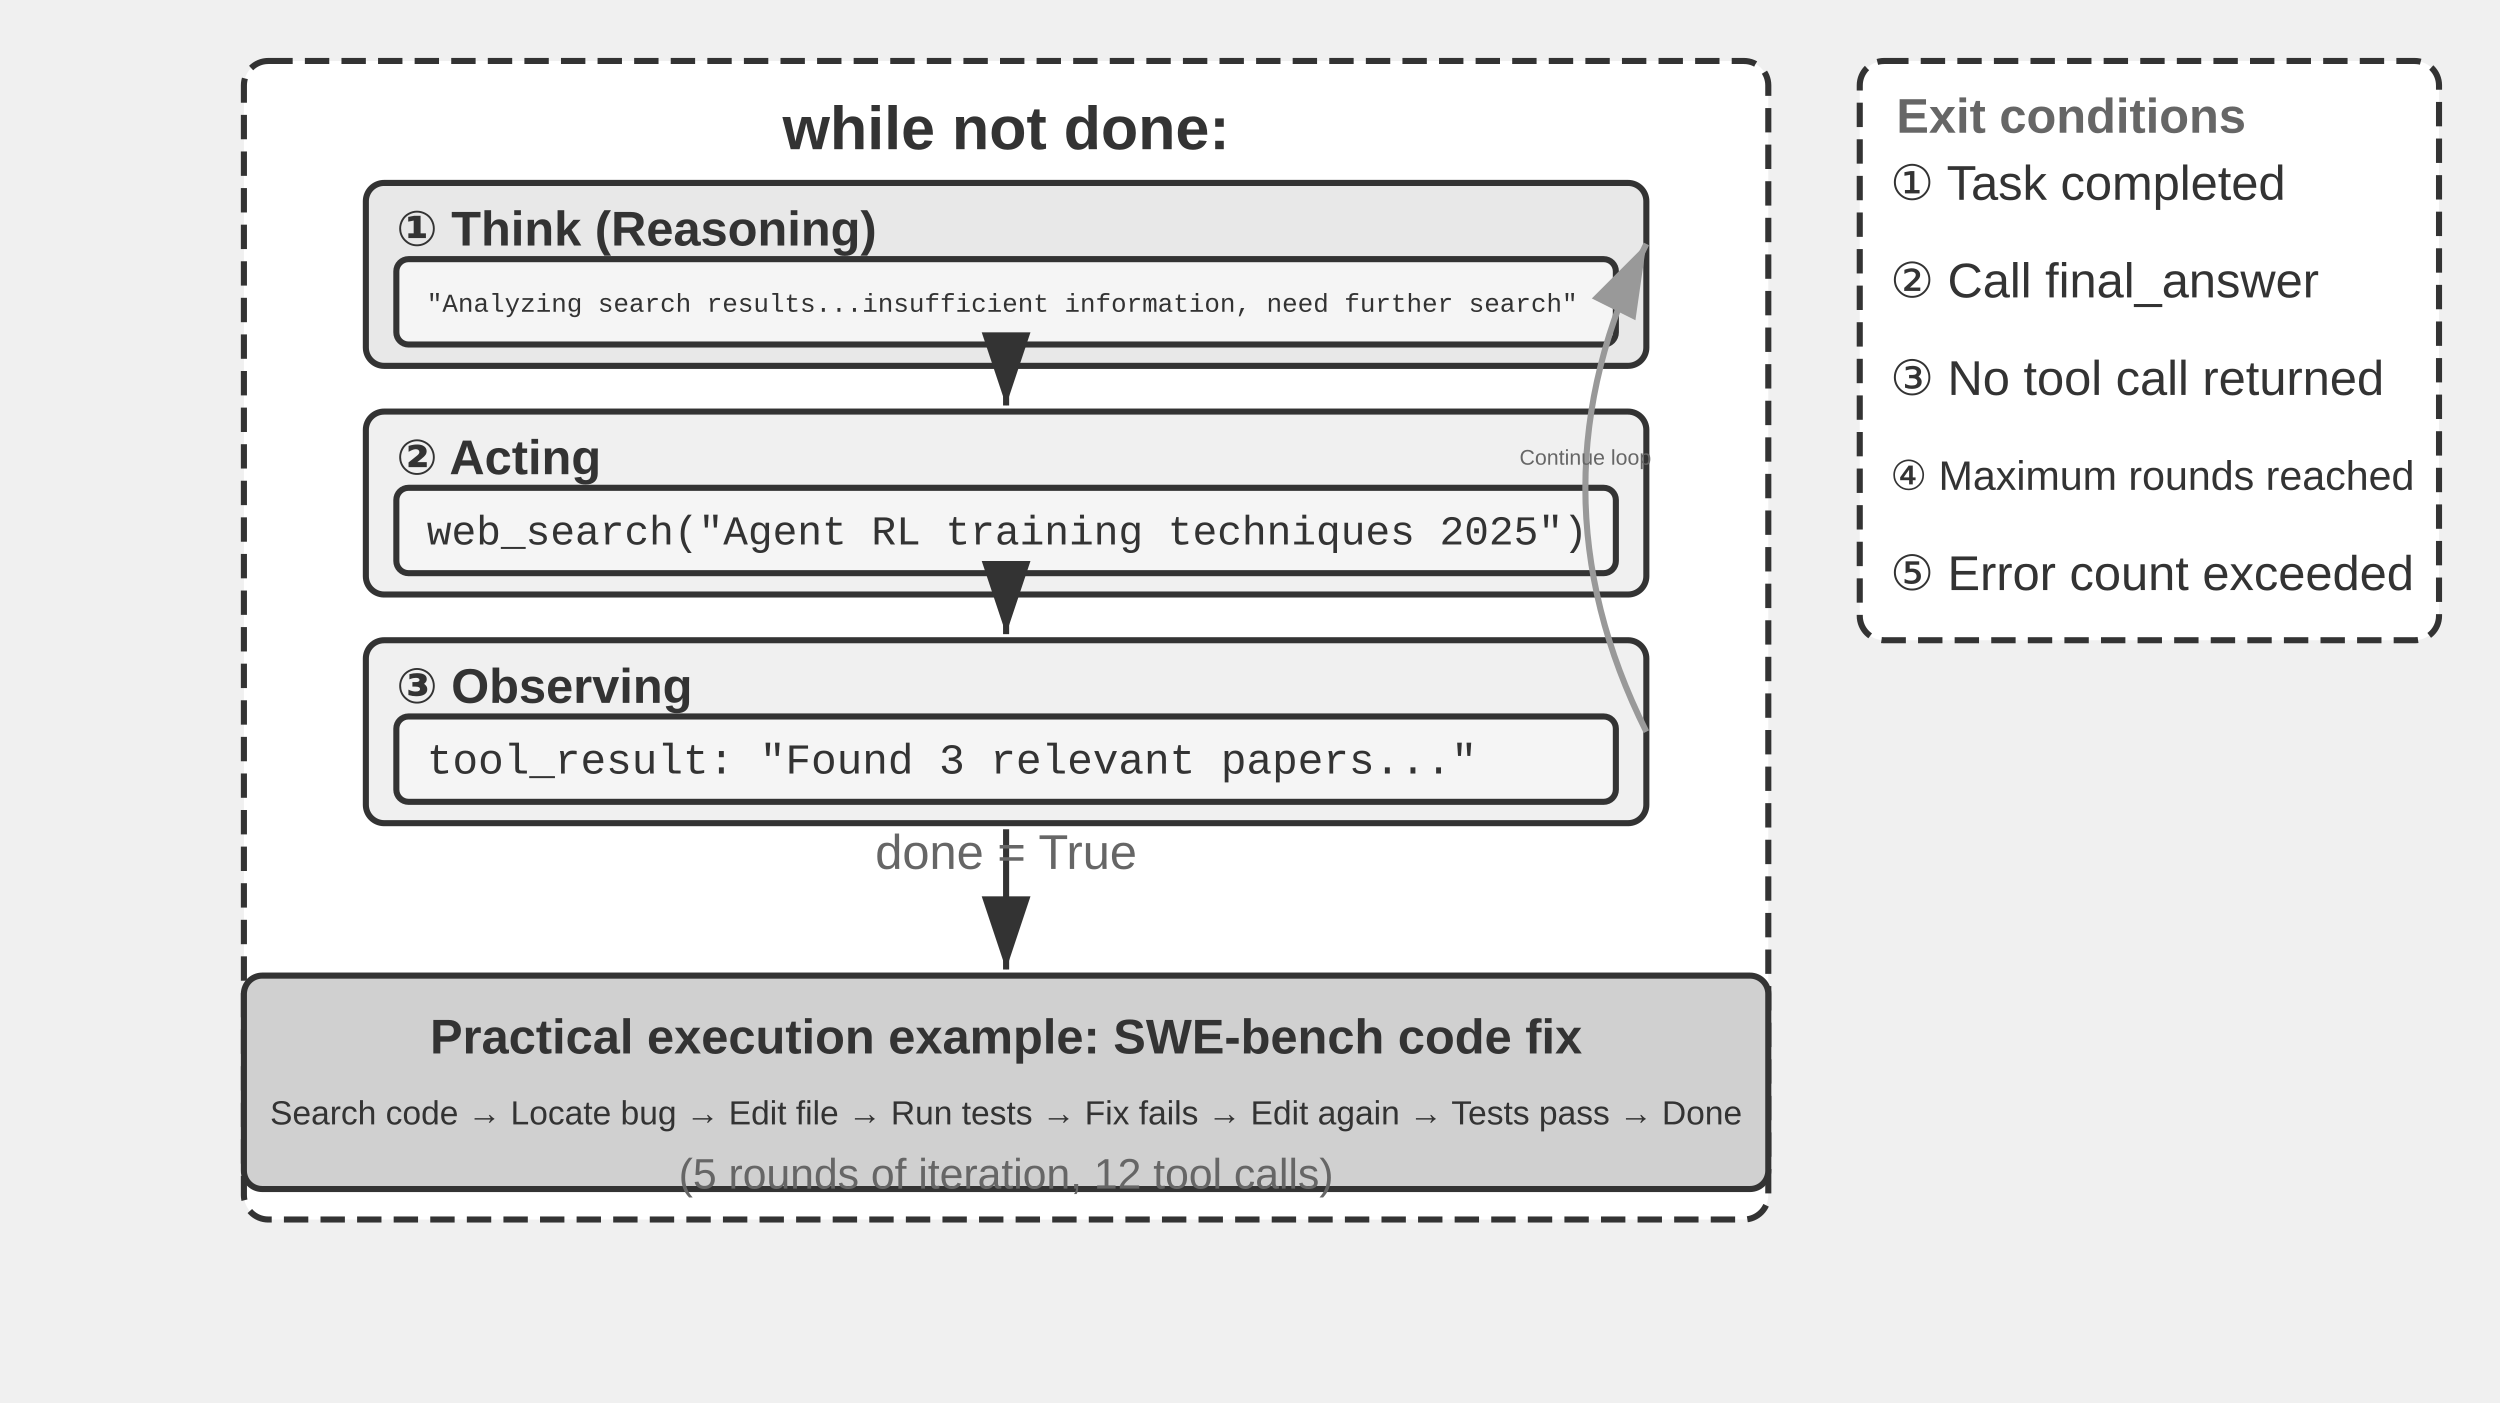
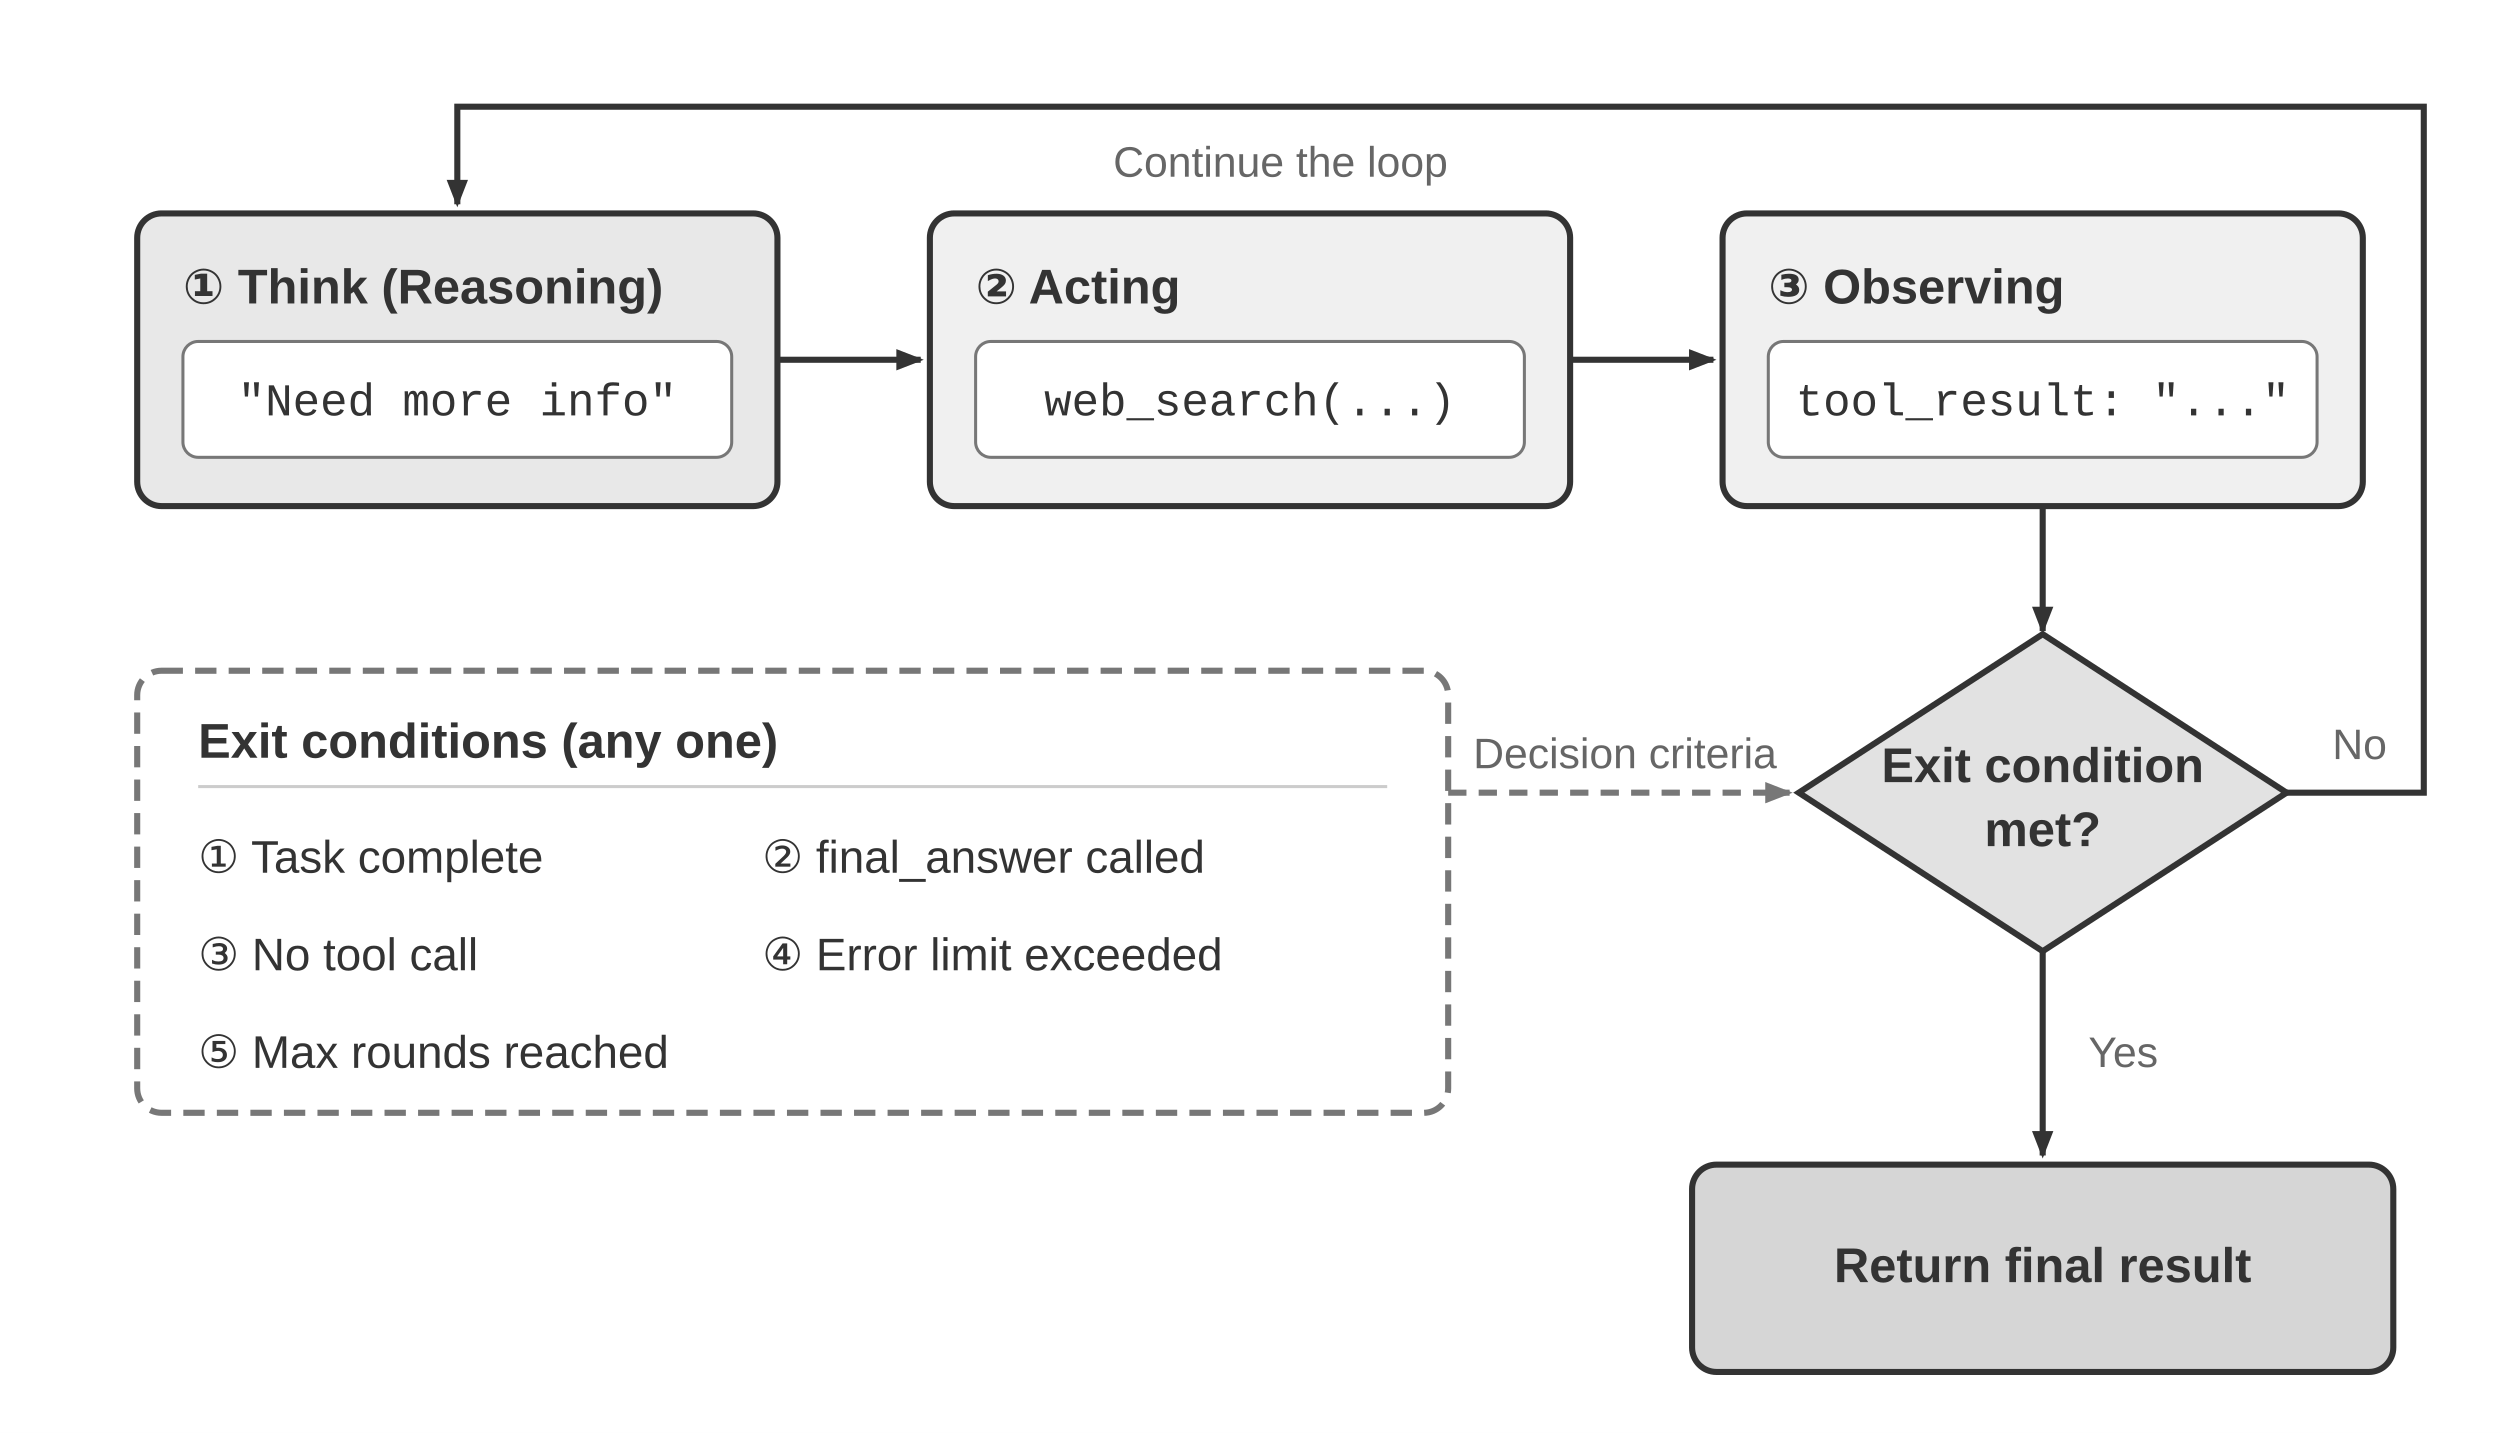
- <svg xmlns="http://www.w3.org/2000/svg" viewBox="0 40 820 460" width="820" height="460" style="background:#ffffff">
+ <svg xmlns="http://www.w3.org/2000/svg" viewBox="0 0 820 470" width="820" height="470" role="img" aria-labelledby="title desc">
  <defs>
-     <marker id="ah" markerWidth="12" markerHeight="8" refX="12" refY="4" orient="auto">
-       <polygon points="0 0, 12 4, 0 8" fill="#333333" />
+     <marker id="arrow-dark" markerWidth="9" markerHeight="7" refX="8" refY="3.5" orient="auto" markerUnits="userSpaceOnUse">
+       <polygon points="0 0, 9 3.5, 0 7" fill="#333333" />
    </marker>
-     <marker id="ah-light" markerWidth="12" markerHeight="8" refX="12" refY="4" orient="auto">
-       <polygon points="0 0, 12 4, 0 8" fill="#999999" />
+     <marker id="arrow-light" markerWidth="9" markerHeight="7" refX="8" refY="3.5" orient="auto" markerUnits="userSpaceOnUse">
+       <polygon points="0 0, 9 3.5, 0 7" fill="#777777" />
    </marker>
+     <style>
+       .sans { font-family: Arial, "Helvetica Neue", Helvetica, "PingFang SC", "Microsoft YaHei", sans-serif; }
+       .code { font-family: "Courier New", Courier, monospace; }
+       .heading { fill: #333333; font-size: 16px; font-weight: 700; }
+       .body { fill: #333333; font-size: 15px; }
+       .note { fill: #666666; font-size: 14px; }
+       .box { stroke: #333333; stroke-width: 2; }
+       .flow { fill: none; stroke: #333333; stroke-width: 2; marker-end: url(#arrow-dark); }
+     </style>
  </defs>
-   <rect x="80" y="60" width="500" height="380" rx="8" fill="#ffffff" stroke="#333333" stroke-width="2" stroke-dasharray="8,4" />
-   <text x="330" y="82" font-family="Arial, 'Helvetica Neue', Helvetica, 'PingFang SC', 'Microsoft YaHei', sans-serif" font-size="20" fill="#333333" text-anchor="middle" dominant-baseline="central" font-weight="bold">while not done:</text>
-   <rect x="120" y="100" width="420" height="60" rx="6" fill="#e8e8e8" stroke="#333333" stroke-width="2" />
-   <text x="130" y="115" font-family="Arial, 'Helvetica Neue', Helvetica, 'PingFang SC', 'Microsoft YaHei', sans-serif" font-size="16" fill="#333333" text-anchor="start" dominant-baseline="central" font-weight="bold">① Think (Reasoning)</text>
-   <rect x="130" y="125" width="400" height="28" rx="4" fill="#f5f5f5" stroke="#333333" stroke-width="2" />
-   <text x="140" y="140" font-family="'Courier New', Courier, monospace" font-size="8.5" fill="#333333" text-anchor="start" dominant-baseline="central">"Analyzing search results...insufficient information, need further search"</text>
-   <rect x="120" y="175" width="420" height="60" rx="6" fill="#f0f0f0" stroke="#333333" stroke-width="2" />
-   <text x="130" y="190" font-family="Arial, 'Helvetica Neue', Helvetica, 'PingFang SC', 'Microsoft YaHei', sans-serif" font-size="16" fill="#333333" text-anchor="start" dominant-baseline="central" font-weight="bold">② Acting</text>
-   <rect x="130" y="200" width="400" height="28" rx="4" fill="#f5f5f5" stroke="#333333" stroke-width="2" />
-   <text x="140" y="215" font-family="'Courier New', Courier, monospace" font-size="13.5" fill="#333333" text-anchor="start" dominant-baseline="central">web_search("Agent RL training techniques 2025")</text>
-   <line x1="330" y1="162" x2="330" y2="173" stroke="#333333" stroke-width="2" marker-end="url(#ah)" />
-   <rect x="120" y="250" width="420" height="60" rx="6" fill="#f0f0f0" stroke="#333333" stroke-width="2" />
-   <text x="130" y="265" font-family="Arial, 'Helvetica Neue', Helvetica, 'PingFang SC', 'Microsoft YaHei', sans-serif" font-size="16" fill="#333333" text-anchor="start" dominant-baseline="central" font-weight="bold">③ Observing</text>
-   <rect x="130" y="275" width="400" height="28" rx="4" fill="#f5f5f5" stroke="#333333" stroke-width="2" />
-   <text x="140" y="290" font-family="'Courier New', Courier, monospace" font-size="14" fill="#333333" text-anchor="start" dominant-baseline="central">tool_result: "Found 3 relevant papers..."</text>
-   <line x1="330" y1="237" x2="330" y2="248" stroke="#333333" stroke-width="2" marker-end="url(#ah)" />
-   <path d="M 540,280 Q 500.0,200.0 540,120" fill="none" stroke="#999999" stroke-width="2" marker-end="url(#ah-light)" />
-   <text x="520.0" y="190.0" font-family="Arial, 'Helvetica Neue', Helvetica, 'PingFang SC', 'Microsoft YaHei', sans-serif" font-size="7" fill="#666666" text-anchor="middle" dominant-baseline="central" font-weight="normal">Continue loop</text>
-   <rect x="610" y="60" width="190" height="190" rx="8" fill="#ffffff" stroke="#333333" stroke-width="2" stroke-dasharray="8,4" />
-   <text x="622" y="78" font-family="Arial, 'Helvetica Neue', Helvetica, 'PingFang SC', 'Microsoft YaHei', sans-serif" font-size="16" fill="#666666" text-anchor="start" dominant-baseline="central" font-weight="bold">Exit conditions</text>
-   <text x="620" y="100" font-family="Arial, 'Helvetica Neue', Helvetica, 'PingFang SC', 'Microsoft YaHei', sans-serif" font-size="16" fill="#333333" text-anchor="start" dominant-baseline="central" font-weight="normal">① Task completed</text>
-   <text x="620" y="132" font-family="Arial, 'Helvetica Neue', Helvetica, 'PingFang SC', 'Microsoft YaHei', sans-serif" font-size="16" fill="#333333" text-anchor="start" dominant-baseline="central" font-weight="normal">② Call final_answer</text>
-   <text x="620" y="164" font-family="Arial, 'Helvetica Neue', Helvetica, 'PingFang SC', 'Microsoft YaHei', sans-serif" font-size="16" fill="#333333" text-anchor="start" dominant-baseline="central" font-weight="normal">③ No tool call returned</text>
-   <text x="620" y="196" font-family="Arial, 'Helvetica Neue', Helvetica, 'PingFang SC', 'Microsoft YaHei', sans-serif" font-size="13.5" fill="#333333" text-anchor="start" dominant-baseline="central" font-weight="normal">④ Maximum rounds reached</text>
-   <text x="620" y="228" font-family="Arial, 'Helvetica Neue', Helvetica, 'PingFang SC', 'Microsoft YaHei', sans-serif" font-size="16" fill="#333333" text-anchor="start" dominant-baseline="central" font-weight="normal">⑤ Error count exceeded</text>
-   <rect x="80" y="360" width="500" height="70" rx="6" fill="#d0d0d0" stroke="#333333" stroke-width="2" />
-   <text x="330" y="380" font-family="Arial, 'Helvetica Neue', Helvetica, 'PingFang SC', 'Microsoft YaHei', sans-serif" font-size="16" fill="#333333" text-anchor="middle" dominant-baseline="central" font-weight="bold">Practical execution example: SWE-bench code fix</text>
-   <text x="330" y="405" font-family="Arial, 'Helvetica Neue', Helvetica, 'PingFang SC', 'Microsoft YaHei', sans-serif" font-size="11" fill="#333333" text-anchor="middle" dominant-baseline="central" font-weight="normal">Search code → Locate bug → Edit file → Run tests → Fix fails → Edit again → Tests pass → Done</text>
-   <text x="330" y="425" font-family="Arial, 'Helvetica Neue', Helvetica, 'PingFang SC', 'Microsoft YaHei', sans-serif" font-size="14" fill="#666666" text-anchor="middle" dominant-baseline="central" font-weight="normal">(5 rounds of iteration, 12 tool calls)</text>
-   <line x1="330" y1="312" x2="330" y2="358" stroke="#333333" stroke-width="2" marker-end="url(#ah)" />
-   <text x="330.0" y="325.0" font-family="Arial, 'Helvetica Neue', Helvetica, 'PingFang SC', 'Microsoft YaHei', sans-serif" font-size="16" fill="#666666" text-anchor="middle">done = True</text>
+   <rect width="820" height="470" fill="#ffffff" />
+   <rect class="box" x="45" y="70" width="210" height="96" rx="8" fill="#e8e8e8" />
+   <text class="sans heading" x="60" y="95" dominant-baseline="middle">① Think (Reasoning)</text>
+   <rect x="60" y="112" width="180" height="38" rx="5" fill="#ffffff" stroke="#777777" />
+   <text class="code body" x="150" y="132" text-anchor="middle" dominant-baseline="middle">"Need more info"</text>
+   <rect class="box" x="305" y="70" width="210" height="96" rx="8" fill="#f0f0f0" />
+   <text class="sans heading" x="320" y="95" dominant-baseline="middle">② Acting</text>
+   <rect x="320" y="112" width="180" height="38" rx="5" fill="#ffffff" stroke="#777777" />
+   <text class="code body" x="410" y="132" text-anchor="middle" dominant-baseline="middle">web_search(...)</text>
+   <rect class="box" x="565" y="70" width="210" height="96" rx="8" fill="#f0f0f0" />
+   <text class="sans heading" x="580" y="95" dominant-baseline="middle">③ Observing</text>
+   <rect x="580" y="112" width="180" height="38" rx="5" fill="#ffffff" stroke="#777777" />
+   <text class="code body" x="670" y="132" text-anchor="middle" dominant-baseline="middle">tool_result: "..."</text>
+   <line class="flow" x1="255" y1="118" x2="302" y2="118" />
+   <line class="flow" x1="515" y1="118" x2="562" y2="118" />
+   <line class="flow" x1="670" y1="166" x2="670" y2="207" />
+   <rect x="45" y="220" width="430" height="145" rx="8" fill="#ffffff" stroke="#777777" stroke-width="2" stroke-dasharray="7 4" />
+   <text class="sans heading" x="65" y="244" dominant-baseline="middle">Exit conditions (any one)</text>
+   <line x1="65" y1="258" x2="455" y2="258" stroke="#cccccc" />
+   <text class="sans body" x="65" y="282" dominant-baseline="middle">① Task complete</text>
+   <text class="sans body" x="250" y="282" dominant-baseline="middle">② final_answer called</text>
+   <text class="sans body" x="65" y="314" dominant-baseline="middle">③ No tool call</text>
+   <text class="sans body" x="250" y="314" dominant-baseline="middle">④ Error limit exceeded</text>
+   <text class="sans body" x="65" y="346" dominant-baseline="middle">⑤ Max rounds reached</text>
+   <path d="M 475 260 H 587" fill="none" stroke="#777777" stroke-width="2" stroke-dasharray="6 4" marker-end="url(#arrow-light)" />
+   <rect x="493" y="238" width="80" height="20" rx="3" fill="#ffffff" />
+   <text class="sans note" x="533" y="248" text-anchor="middle" dominant-baseline="middle">Decision criteria</text>
+   <polygon class="box" points="670,208 750,260 670,312 590,260" fill="#e2e2e2" />
+   <text class="sans heading" x="670" y="252" text-anchor="middle" dominant-baseline="middle">Exit condition</text>
+   <text class="sans heading" x="670" y="273" text-anchor="middle" dominant-baseline="middle">met?</text>
+   <path class="flow" d="M 750 260 H 795 V 35 H 150 V 67" />
+   <text class="sans note" x="765" y="245" dominant-baseline="middle">No</text>
+   <rect x="360" y="43" width="120" height="22" rx="3" fill="#ffffff" />
+   <text class="sans note" x="420" y="54" text-anchor="middle" dominant-baseline="middle">Continue the loop</text>
+   <line class="flow" x1="670" y1="312" x2="670" y2="379" />
+   <text class="sans note" x="685" y="346" dominant-baseline="middle">Yes</text>
+   <rect class="box" x="555" y="382" width="230" height="68" rx="8" fill="#d6d6d6" />
+   <text class="sans heading" x="670" y="416" text-anchor="middle" dominant-baseline="middle">Return final result</text>
</svg>
